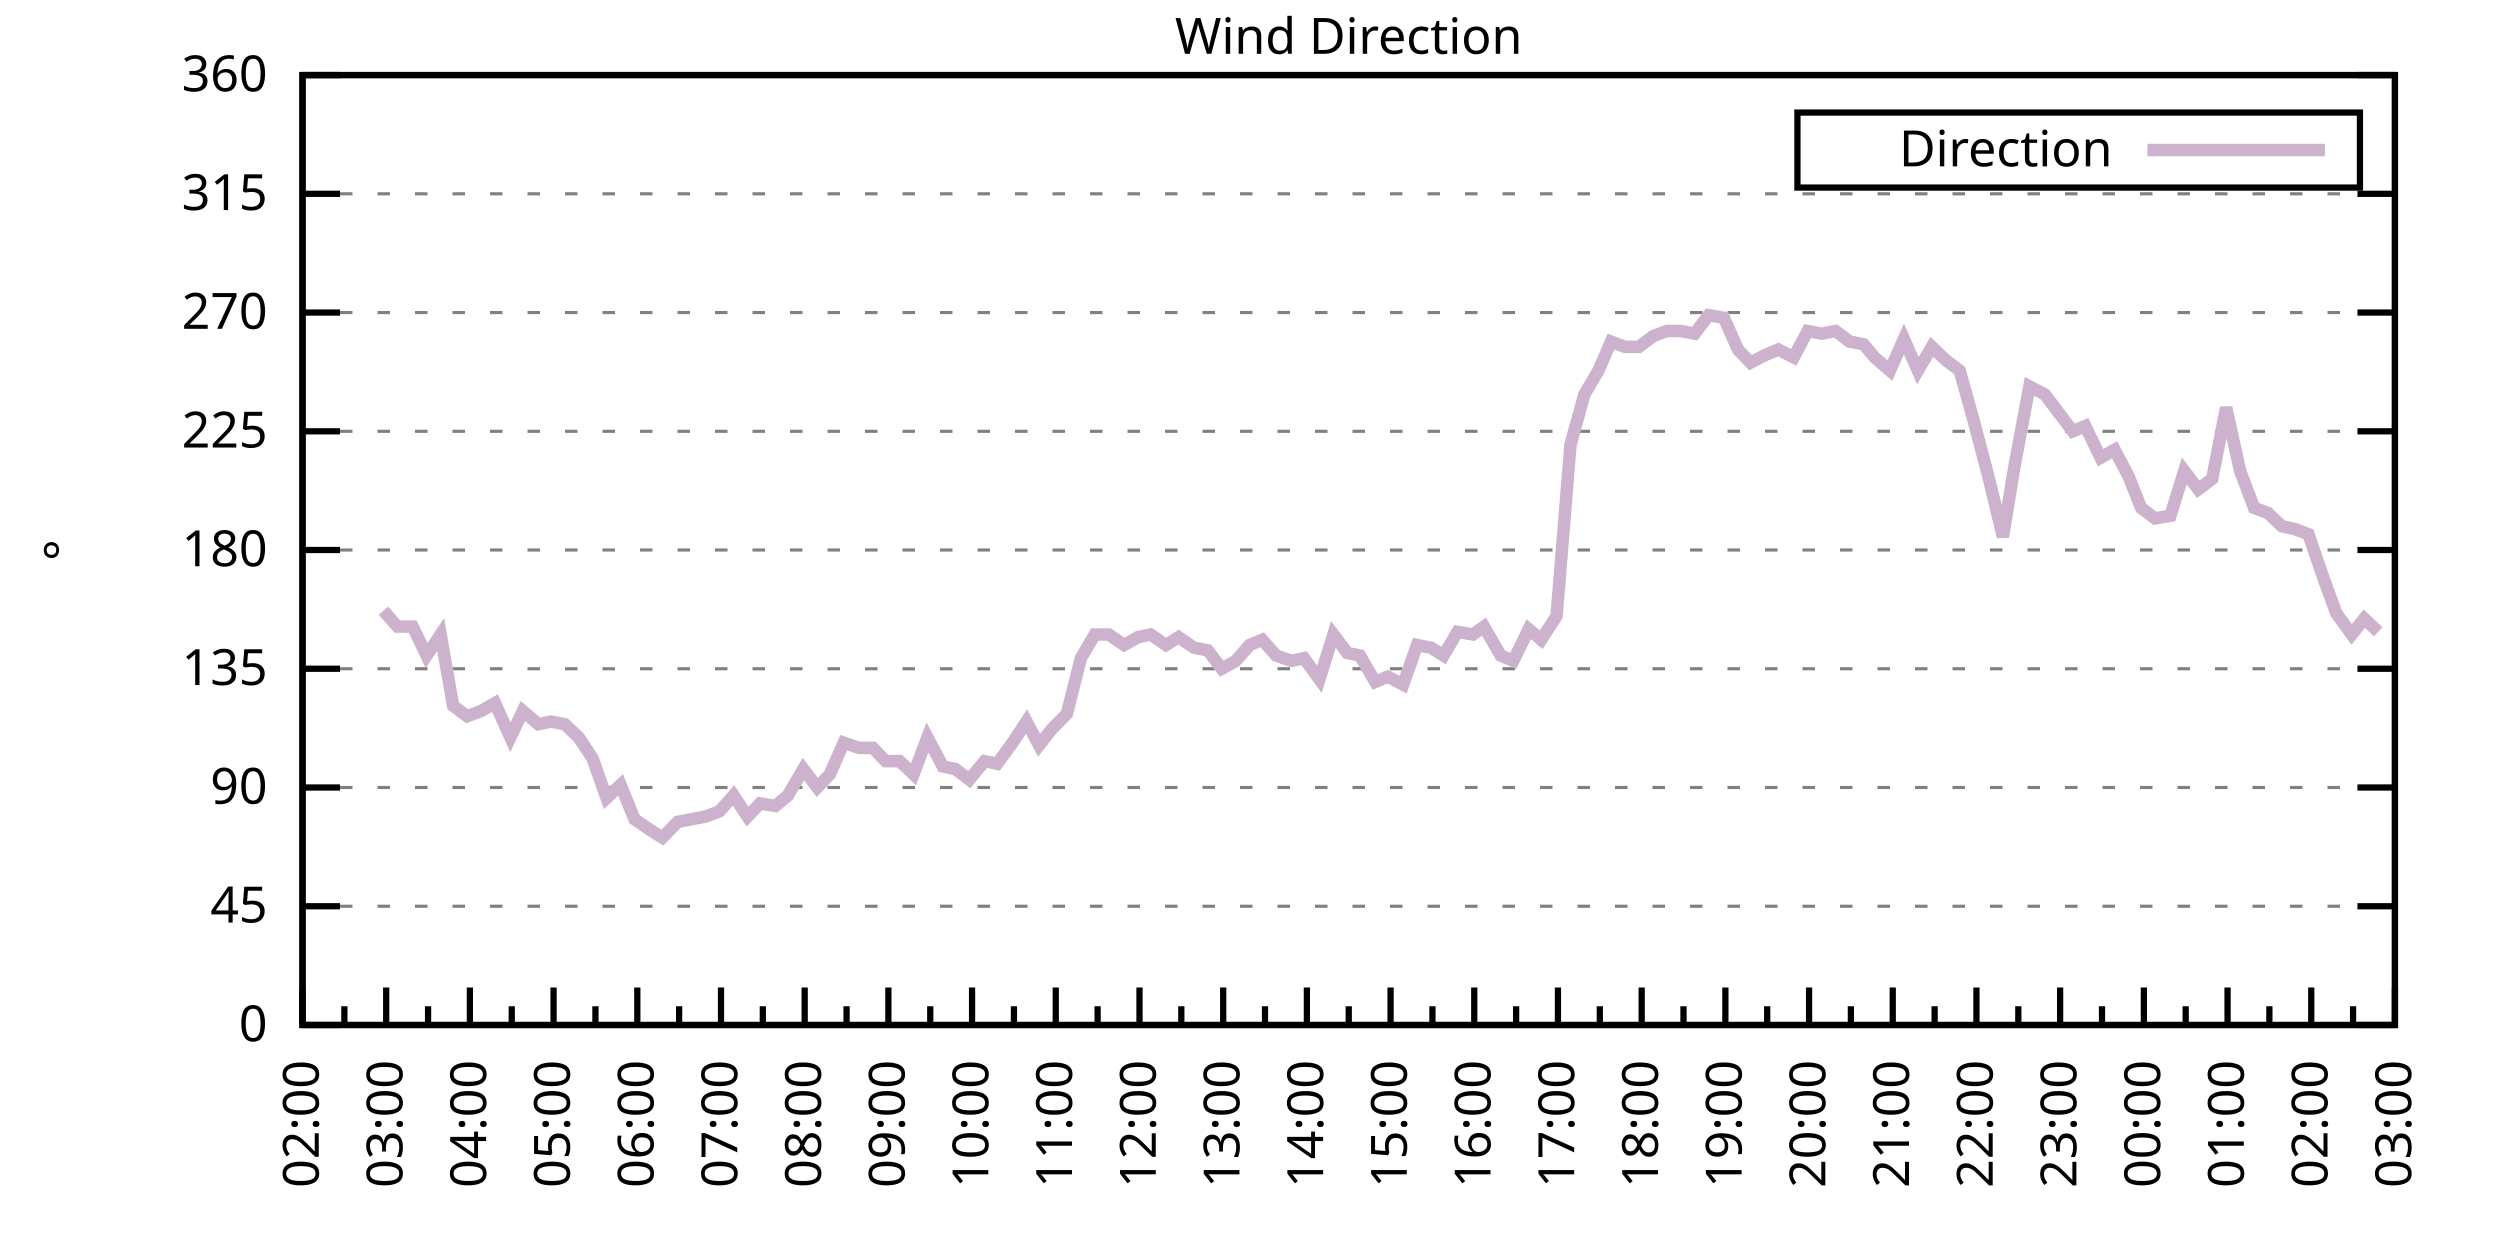
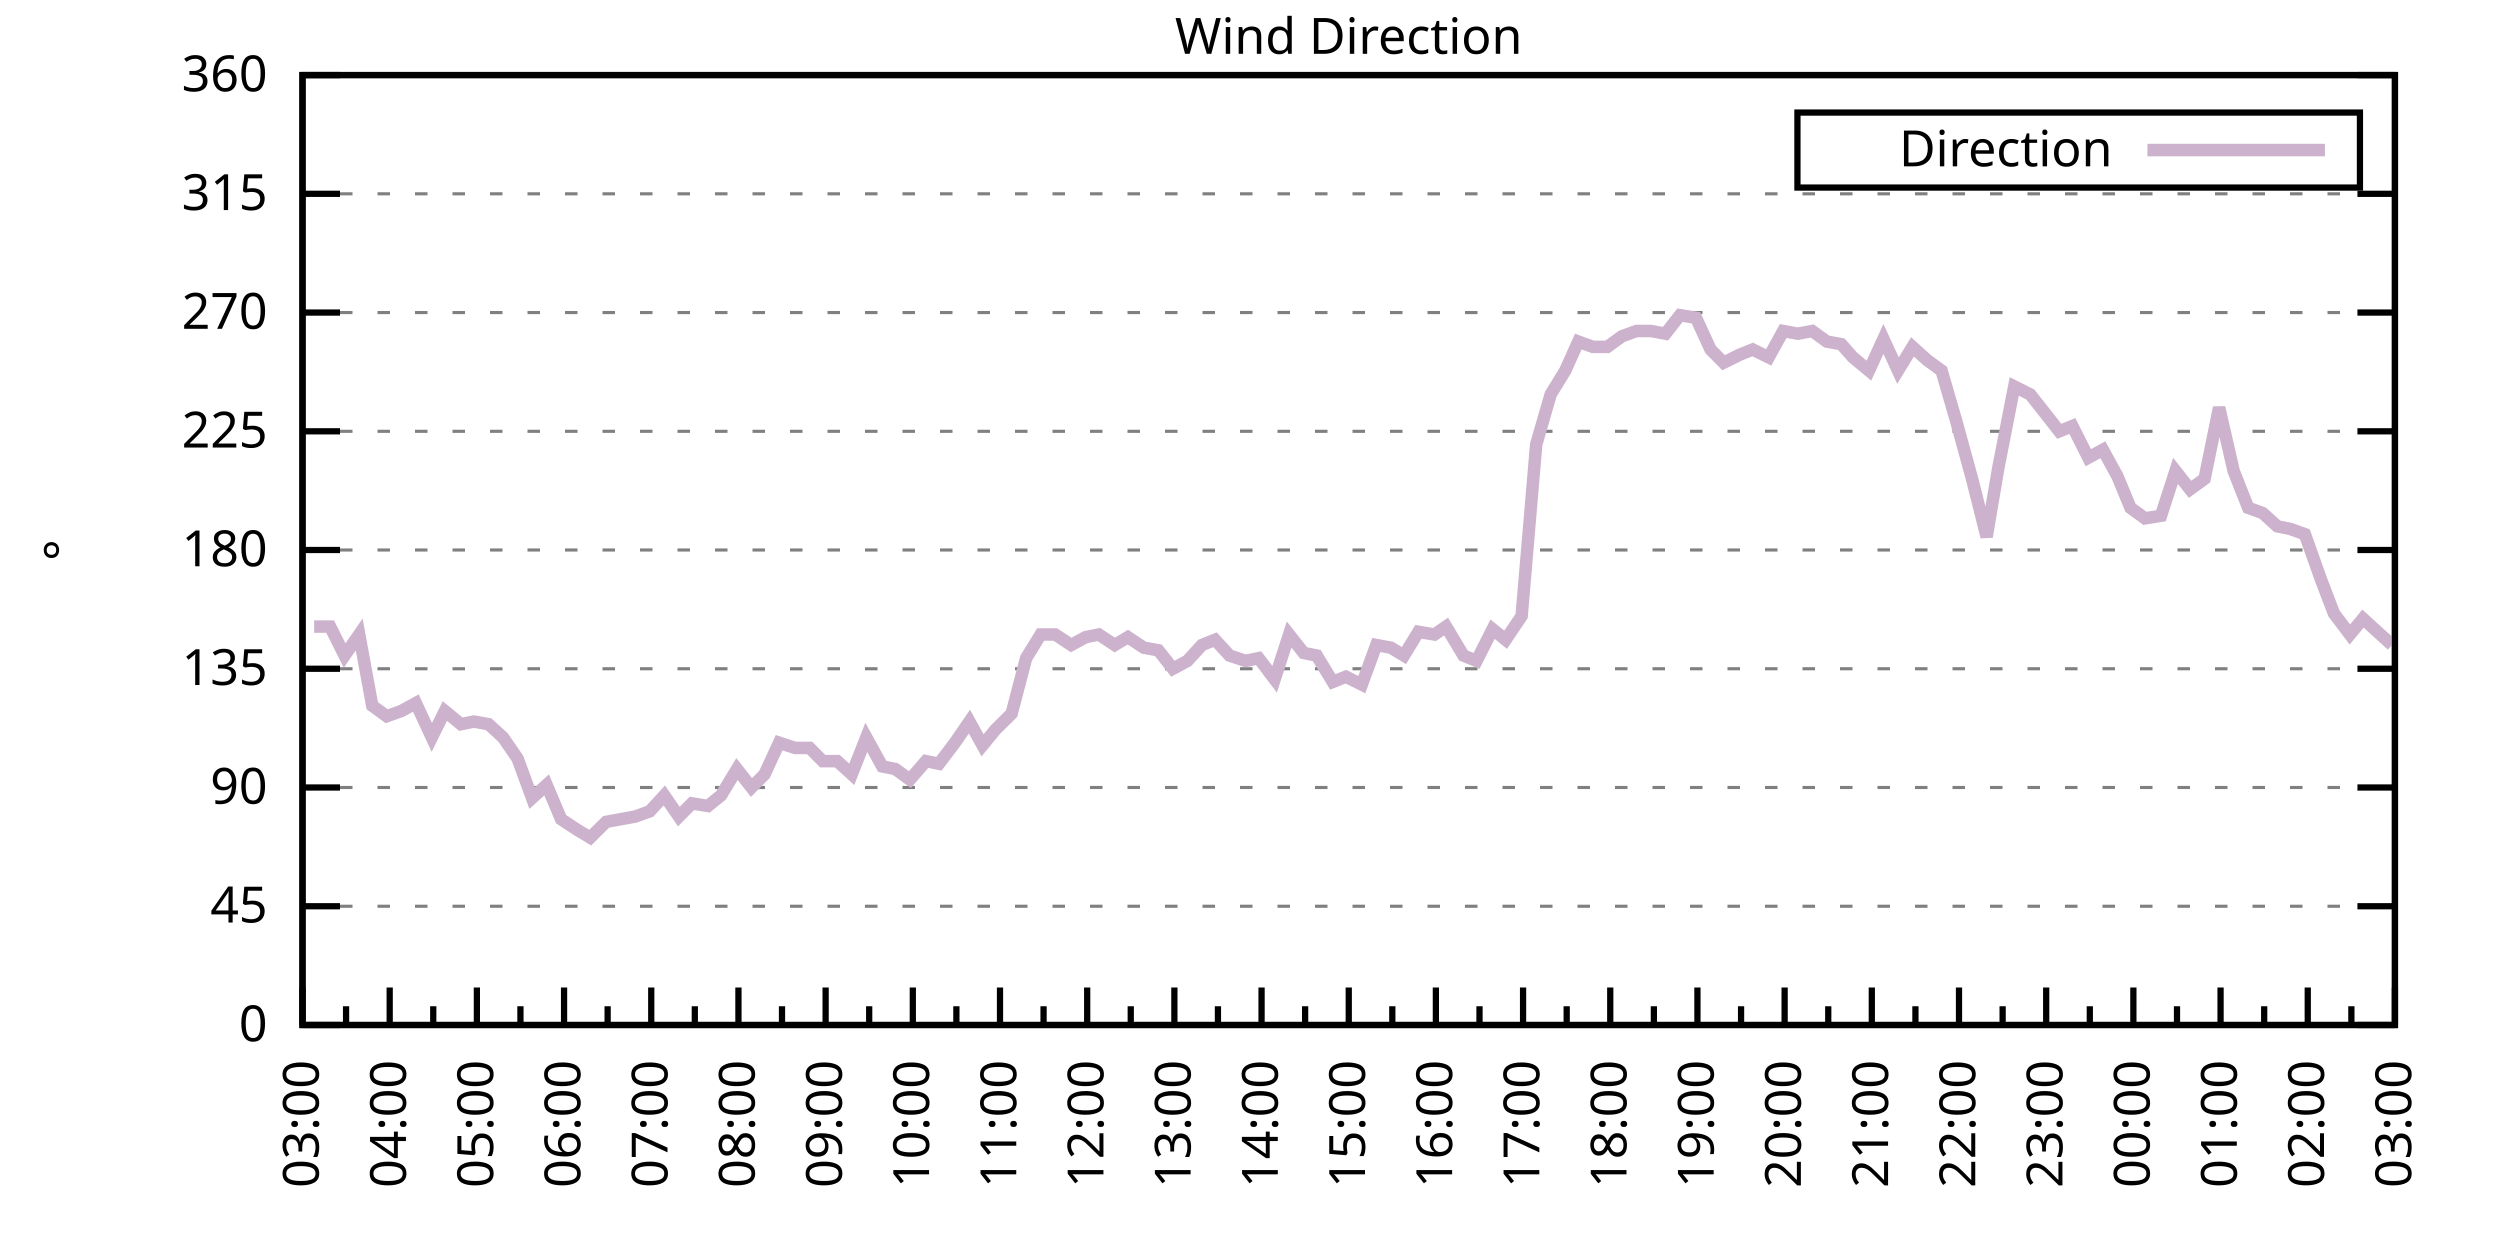
<svg xmlns="http://www.w3.org/2000/svg" xmlns:xlink="http://www.w3.org/1999/xlink" width="400" height="200" viewBox="0 0 400 200">
  <g id="gnuplot_canvas">
    <rect x="0" y="0" width="400" height="200" fill="none" />
    <defs>
      <circle id="gpDot" r="0.5" stroke-width="0.5" stroke="currentColor" />
      <path id="gpPt0" stroke-width="0.333" stroke="currentColor" d="M-1,0 h2 M0,-1 v2" />
      <path id="gpPt1" stroke-width="0.333" stroke="currentColor" d="M-1,-1 L1,1 M1,-1 L-1,1" />
      <path id="gpPt2" stroke-width="0.333" stroke="currentColor" d="M-1,0 L1,0 M0,-1 L0,1 M-1,-1 L1,1 M-1,1 L1,-1" />
      <rect id="gpPt3" stroke-width="0.333" stroke="currentColor" x="-1" y="-1" width="2" height="2" />
      <rect id="gpPt4" stroke-width="0.333" stroke="currentColor" fill="currentColor" x="-1" y="-1" width="2" height="2" />
      <circle id="gpPt5" stroke-width="0.333" stroke="currentColor" cx="0" cy="0" r="1" />
      <use xlink:href="#gpPt5" id="gpPt6" fill="currentColor" stroke="none" />
      <path id="gpPt7" stroke-width="0.333" stroke="currentColor" d="M0,-1.33 L-1.33,0.67 L1.33,0.67 z" />
      <use xlink:href="#gpPt7" id="gpPt8" fill="currentColor" stroke="none" />
      <use xlink:href="#gpPt7" id="gpPt9" stroke="currentColor" transform="rotate(180)" />
      <use xlink:href="#gpPt9" id="gpPt10" fill="currentColor" stroke="none" />
      <use xlink:href="#gpPt3" id="gpPt11" stroke="currentColor" transform="rotate(45)" />
      <use xlink:href="#gpPt11" id="gpPt12" fill="currentColor" stroke="none" />
      <path id="gpPt13" stroke-width="0.333" stroke="currentColor" d="M0,1.330 L1.265,0.411 L0.782,-1.067 L-0.782,-1.076 L-1.265,0.411 z" />
      <use xlink:href="#gpPt13" id="gpPt14" fill="currentColor" stroke="none" />
      <filter id="textbox" filterUnits="objectBoundingBox" x="0" y="0" height="1" width="1">
        <feFlood flood-color="white" flood-opacity="1" result="bgnd" />
        <feComposite in="SourceGraphic" in2="bgnd" operator="atop" />
      </filter>
      <filter id="greybox" filterUnits="objectBoundingBox" x="0" y="0" height="1" width="1">
        <feFlood flood-color="lightgrey" flood-opacity="1" result="grey" />
        <feComposite in="SourceGraphic" in2="grey" operator="atop" />
      </filter>
    </defs>
    <g fill="none" color="white" stroke="currentColor" stroke-width="1.00" stroke-linecap="butt" stroke-linejoin="miter">
</g>
    <g fill="none" color="black" stroke="currentColor" stroke-width="1.00" stroke-linecap="butt" stroke-linejoin="miter">
      <g stroke="none" shape-rendering="crispEdges">
        <polygon fill="rgb(255, 255, 255)" points="48.40,164.00 383.18,164.00 383.18,12.02 48.40,12.02 " />
      </g>
    </g>
    <g fill="none" color="black" stroke="currentColor" stroke-width="1.00" stroke-linecap="butt" stroke-linejoin="miter">
</g>
    <g fill="none" color="black" stroke="black" stroke-width="0.50" stroke-linecap="butt" stroke-linejoin="miter">
</g>
    <g fill="none" color="gray" stroke="currentColor" stroke-width="0.50" stroke-linecap="butt" stroke-linejoin="miter">
      <path stroke="gray" stroke-dasharray="2,4" class="gridline" d="M48.40,164.00 L383.19,164.00  " />
    </g>
    <g fill="none" color="gray" stroke="gray" stroke-width="1.00" stroke-linecap="butt" stroke-linejoin="miter">
</g>
    <g fill="none" color="black" stroke="currentColor" stroke-width="1.00" stroke-linecap="butt" stroke-linejoin="miter">
      <path stroke="black" d="M48.40,164.00 L54.40,164.00 M383.19,164.00 L377.19,164.00  " />
      <g transform="translate(42.80,166.60)" stroke="none" fill="black" font-family="Sans" font-size="8.00" text-anchor="end">
        <text>
          <tspan font-family="Sans"> 0</tspan>
        </text>
      </g>
    </g>
    <g fill="none" color="black" stroke="currentColor" stroke-width="1.00" stroke-linecap="butt" stroke-linejoin="miter">
</g>
    <g fill="none" color="black" stroke="black" stroke-width="0.50" stroke-linecap="butt" stroke-linejoin="miter">
</g>
    <g fill="none" color="gray" stroke="currentColor" stroke-width="0.50" stroke-linecap="butt" stroke-linejoin="miter">
      <path stroke="gray" stroke-dasharray="2,4" class="gridline" d="M48.40,145.00 L383.19,145.00  " />
    </g>
    <g fill="none" color="gray" stroke="gray" stroke-width="1.00" stroke-linecap="butt" stroke-linejoin="miter">
</g>
    <g fill="none" color="black" stroke="currentColor" stroke-width="1.00" stroke-linecap="butt" stroke-linejoin="miter">
      <path stroke="black" d="M48.40,145.00 L54.40,145.00 M383.19,145.00 L377.19,145.00  " />
      <g transform="translate(42.80,147.60)" stroke="none" fill="black" font-family="Sans" font-size="8.00" text-anchor="end">
        <text>
          <tspan font-family="Sans"> 45</tspan>
        </text>
      </g>
    </g>
    <g fill="none" color="black" stroke="currentColor" stroke-width="1.00" stroke-linecap="butt" stroke-linejoin="miter">
</g>
    <g fill="none" color="black" stroke="black" stroke-width="0.50" stroke-linecap="butt" stroke-linejoin="miter">
</g>
    <g fill="none" color="gray" stroke="currentColor" stroke-width="0.50" stroke-linecap="butt" stroke-linejoin="miter">
      <path stroke="gray" stroke-dasharray="2,4" class="gridline" d="M48.40,126.00 L383.19,126.00  " />
    </g>
    <g fill="none" color="gray" stroke="gray" stroke-width="1.00" stroke-linecap="butt" stroke-linejoin="miter">
</g>
    <g fill="none" color="black" stroke="currentColor" stroke-width="1.00" stroke-linecap="butt" stroke-linejoin="miter">
      <path stroke="black" d="M48.40,126.00 L54.40,126.00 M383.19,126.00 L377.19,126.00  " />
      <g transform="translate(42.80,128.60)" stroke="none" fill="black" font-family="Sans" font-size="8.00" text-anchor="end">
        <text>
          <tspan font-family="Sans"> 90</tspan>
        </text>
      </g>
    </g>
    <g fill="none" color="black" stroke="currentColor" stroke-width="1.00" stroke-linecap="butt" stroke-linejoin="miter">
</g>
    <g fill="none" color="black" stroke="black" stroke-width="0.50" stroke-linecap="butt" stroke-linejoin="miter">
</g>
    <g fill="none" color="gray" stroke="currentColor" stroke-width="0.50" stroke-linecap="butt" stroke-linejoin="miter">
      <path stroke="gray" stroke-dasharray="2,4" class="gridline" d="M48.40,107.00 L383.19,107.00  " />
    </g>
    <g fill="none" color="gray" stroke="gray" stroke-width="1.00" stroke-linecap="butt" stroke-linejoin="miter">
</g>
    <g fill="none" color="black" stroke="currentColor" stroke-width="1.00" stroke-linecap="butt" stroke-linejoin="miter">
      <path stroke="black" d="M48.40,107.00 L54.40,107.00 M383.19,107.00 L377.19,107.00  " />
      <g transform="translate(42.80,109.60)" stroke="none" fill="black" font-family="Sans" font-size="8.00" text-anchor="end">
        <text>
          <tspan font-family="Sans"> 135</tspan>
        </text>
      </g>
    </g>
    <g fill="none" color="black" stroke="currentColor" stroke-width="1.00" stroke-linecap="butt" stroke-linejoin="miter">
</g>
    <g fill="none" color="black" stroke="black" stroke-width="0.50" stroke-linecap="butt" stroke-linejoin="miter">
</g>
    <g fill="none" color="gray" stroke="currentColor" stroke-width="0.50" stroke-linecap="butt" stroke-linejoin="miter">
      <path stroke="gray" stroke-dasharray="2,4" class="gridline" d="M48.40,88.00 L383.19,88.00  " />
    </g>
    <g fill="none" color="gray" stroke="gray" stroke-width="1.00" stroke-linecap="butt" stroke-linejoin="miter">
</g>
    <g fill="none" color="black" stroke="currentColor" stroke-width="1.00" stroke-linecap="butt" stroke-linejoin="miter">
      <path stroke="black" d="M48.40,88.00 L54.40,88.00 M383.19,88.00 L377.19,88.00  " />
      <g transform="translate(42.80,90.60)" stroke="none" fill="black" font-family="Sans" font-size="8.00" text-anchor="end">
        <text>
          <tspan font-family="Sans"> 180</tspan>
        </text>
      </g>
    </g>
    <g fill="none" color="black" stroke="currentColor" stroke-width="1.00" stroke-linecap="butt" stroke-linejoin="miter">
</g>
    <g fill="none" color="black" stroke="black" stroke-width="0.50" stroke-linecap="butt" stroke-linejoin="miter">
</g>
    <g fill="none" color="gray" stroke="currentColor" stroke-width="0.50" stroke-linecap="butt" stroke-linejoin="miter">
      <path stroke="gray" stroke-dasharray="2,4" class="gridline" d="M48.40,69.01 L383.19,69.01  " />
    </g>
    <g fill="none" color="gray" stroke="gray" stroke-width="1.00" stroke-linecap="butt" stroke-linejoin="miter">
</g>
    <g fill="none" color="black" stroke="currentColor" stroke-width="1.00" stroke-linecap="butt" stroke-linejoin="miter">
      <path stroke="black" d="M48.40,69.01 L54.40,69.01 M383.19,69.01 L377.19,69.01  " />
      <g transform="translate(42.80,71.61)" stroke="none" fill="black" font-family="Sans" font-size="8.00" text-anchor="end">
        <text>
          <tspan font-family="Sans"> 225</tspan>
        </text>
      </g>
    </g>
    <g fill="none" color="black" stroke="currentColor" stroke-width="1.00" stroke-linecap="butt" stroke-linejoin="miter">
</g>
    <g fill="none" color="black" stroke="black" stroke-width="0.50" stroke-linecap="butt" stroke-linejoin="miter">
</g>
    <g fill="none" color="gray" stroke="currentColor" stroke-width="0.50" stroke-linecap="butt" stroke-linejoin="miter">
      <path stroke="gray" stroke-dasharray="2,4" class="gridline" d="M48.40,50.01 L383.19,50.01  " />
    </g>
    <g fill="none" color="gray" stroke="gray" stroke-width="1.00" stroke-linecap="butt" stroke-linejoin="miter">
</g>
    <g fill="none" color="black" stroke="currentColor" stroke-width="1.00" stroke-linecap="butt" stroke-linejoin="miter">
      <path stroke="black" d="M48.40,50.01 L54.40,50.01 M383.19,50.01 L377.19,50.01  " />
      <g transform="translate(42.80,52.61)" stroke="none" fill="black" font-family="Sans" font-size="8.00" text-anchor="end">
        <text>
          <tspan font-family="Sans"> 270</tspan>
        </text>
      </g>
    </g>
    <g fill="none" color="black" stroke="currentColor" stroke-width="1.00" stroke-linecap="butt" stroke-linejoin="miter">
</g>
    <g fill="none" color="black" stroke="black" stroke-width="0.50" stroke-linecap="butt" stroke-linejoin="miter">
</g>
    <g fill="none" color="gray" stroke="currentColor" stroke-width="0.50" stroke-linecap="butt" stroke-linejoin="miter">
      <path stroke="gray" stroke-dasharray="2,4" class="gridline" d="M48.40,31.01 L383.19,31.01  " />
    </g>
    <g fill="none" color="gray" stroke="gray" stroke-width="1.00" stroke-linecap="butt" stroke-linejoin="miter">
</g>
    <g fill="none" color="black" stroke="currentColor" stroke-width="1.00" stroke-linecap="butt" stroke-linejoin="miter">
      <path stroke="black" d="M48.40,31.01 L54.40,31.01 M383.19,31.01 L377.19,31.01  " />
      <g transform="translate(42.80,33.61)" stroke="none" fill="black" font-family="Sans" font-size="8.00" text-anchor="end">
        <text>
          <tspan font-family="Sans"> 315</tspan>
        </text>
      </g>
    </g>
    <g fill="none" color="black" stroke="currentColor" stroke-width="1.00" stroke-linecap="butt" stroke-linejoin="miter">
</g>
    <g fill="none" color="black" stroke="black" stroke-width="0.50" stroke-linecap="butt" stroke-linejoin="miter">
</g>
    <g fill="none" color="gray" stroke="currentColor" stroke-width="0.50" stroke-linecap="butt" stroke-linejoin="miter">
      <path stroke="gray" stroke-dasharray="2,4" class="gridline" d="M48.40,12.01 L383.19,12.01  " />
    </g>
    <g fill="none" color="gray" stroke="gray" stroke-width="1.00" stroke-linecap="butt" stroke-linejoin="miter">
</g>
    <g fill="none" color="black" stroke="currentColor" stroke-width="1.00" stroke-linecap="butt" stroke-linejoin="miter">
      <path stroke="black" d="M48.40,12.01 L54.40,12.01 M383.19,12.01 L377.19,12.01  " />
      <g transform="translate(42.80,14.61)" stroke="none" fill="black" font-family="Sans" font-size="8.00" text-anchor="end">
        <text>
          <tspan font-family="Sans"> 360</tspan>
        </text>
      </g>
    </g>
    <g fill="none" color="black" stroke="currentColor" stroke-width="1.00" stroke-linecap="butt" stroke-linejoin="miter">
      <path stroke="black" d="M48.40,164.00 L48.40,158.00  " />
      <g transform="translate(51.00,169.60) rotate(270)" stroke="none" fill="black" font-family="Sans" font-size="8.00" text-anchor="end">
        <text>
+           <tspan font-family="Sans">03:00</tspan>
+         </text>
+       </g>
+     </g>
+     <g fill="none" color="black" stroke="currentColor" stroke-width="1.00" stroke-linecap="butt" stroke-linejoin="miter">
+       <path stroke="black" d="M55.37,164.00 L55.37,161.00 M62.35,164.00 L62.35,158.00  " />
+       <g transform="translate(64.95,169.60) rotate(270)" stroke="none" fill="black" font-family="Sans" font-size="8.00" text-anchor="end">
+         <text>
+           <tspan font-family="Sans">04:00</tspan>
+         </text>
+       </g>
+     </g>
+     <g fill="none" color="black" stroke="currentColor" stroke-width="1.00" stroke-linecap="butt" stroke-linejoin="miter">
+       <path stroke="black" d="M69.32,164.00 L69.32,161.00 M76.30,164.00 L76.30,158.00  " />
+       <g transform="translate(78.90,169.60) rotate(270)" stroke="none" fill="black" font-family="Sans" font-size="8.00" text-anchor="end">
+         <text>
+           <tspan font-family="Sans">05:00</tspan>
+         </text>
+       </g>
+     </g>
+     <g fill="none" color="black" stroke="currentColor" stroke-width="1.00" stroke-linecap="butt" stroke-linejoin="miter">
+       <path stroke="black" d="M83.27,164.00 L83.27,161.00 M90.25,164.00 L90.25,158.00  " />
+       <g transform="translate(92.85,169.60) rotate(270)" stroke="none" fill="black" font-family="Sans" font-size="8.00" text-anchor="end">
+         <text>
+           <tspan font-family="Sans">06:00</tspan>
+         </text>
+       </g>
+     </g>
+     <g fill="none" color="black" stroke="currentColor" stroke-width="1.00" stroke-linecap="butt" stroke-linejoin="miter">
+       <path stroke="black" d="M97.22,164.00 L97.22,161.00 M104.20,164.00 L104.20,158.00  " />
+       <g transform="translate(106.80,169.60) rotate(270)" stroke="none" fill="black" font-family="Sans" font-size="8.00" text-anchor="end">
+         <text>
+           <tspan font-family="Sans">07:00</tspan>
+         </text>
+       </g>
+     </g>
+     <g fill="none" color="black" stroke="currentColor" stroke-width="1.00" stroke-linecap="butt" stroke-linejoin="miter">
+       <path stroke="black" d="M111.17,164.00 L111.17,161.00 M118.15,164.00 L118.15,158.00  " />
+       <g transform="translate(120.75,169.60) rotate(270)" stroke="none" fill="black" font-family="Sans" font-size="8.00" text-anchor="end">
+         <text>
+           <tspan font-family="Sans">08:00</tspan>
+         </text>
+       </g>
+     </g>
+     <g fill="none" color="black" stroke="currentColor" stroke-width="1.00" stroke-linecap="butt" stroke-linejoin="miter">
+       <path stroke="black" d="M125.12,164.00 L125.12,161.00 M132.10,164.00 L132.10,158.00  " />
+       <g transform="translate(134.70,169.60) rotate(270)" stroke="none" fill="black" font-family="Sans" font-size="8.00" text-anchor="end">
+         <text>
+           <tspan font-family="Sans">09:00</tspan>
+         </text>
+       </g>
+     </g>
+     <g fill="none" color="black" stroke="currentColor" stroke-width="1.00" stroke-linecap="butt" stroke-linejoin="miter">
+       <path stroke="black" d="M139.07,164.00 L139.07,161.00 M146.05,164.00 L146.05,158.00  " />
+       <g transform="translate(148.65,169.60) rotate(270)" stroke="none" fill="black" font-family="Sans" font-size="8.00" text-anchor="end">
+         <text>
+           <tspan font-family="Sans">10:00</tspan>
+         </text>
+       </g>
+     </g>
+     <g fill="none" color="black" stroke="currentColor" stroke-width="1.00" stroke-linecap="butt" stroke-linejoin="miter">
+       <path stroke="black" d="M153.02,164.00 L153.02,161.00 M160.00,164.00 L160.00,158.00  " />
+       <g transform="translate(162.60,169.60) rotate(270)" stroke="none" fill="black" font-family="Sans" font-size="8.00" text-anchor="end">
+         <text>
+           <tspan font-family="Sans">11:00</tspan>
+         </text>
+       </g>
+     </g>
+     <g fill="none" color="black" stroke="currentColor" stroke-width="1.00" stroke-linecap="butt" stroke-linejoin="miter">
+       <path stroke="black" d="M166.97,164.00 L166.97,161.00 M173.95,164.00 L173.95,158.00  " />
+       <g transform="translate(176.55,169.60) rotate(270)" stroke="none" fill="black" font-family="Sans" font-size="8.00" text-anchor="end">
+         <text>
+           <tspan font-family="Sans">12:00</tspan>
+         </text>
+       </g>
+     </g>
+     <g fill="none" color="black" stroke="currentColor" stroke-width="1.00" stroke-linecap="butt" stroke-linejoin="miter">
+       <path stroke="black" d="M180.92,164.00 L180.92,161.00 M187.90,164.00 L187.90,158.00  " />
+       <g transform="translate(190.50,169.60) rotate(270)" stroke="none" fill="black" font-family="Sans" font-size="8.00" text-anchor="end">
+         <text>
+           <tspan font-family="Sans">13:00</tspan>
+         </text>
+       </g>
+     </g>
+     <g fill="none" color="black" stroke="currentColor" stroke-width="1.00" stroke-linecap="butt" stroke-linejoin="miter">
+       <path stroke="black" d="M194.87,164.00 L194.87,161.00 M201.85,164.00 L201.85,158.00  " />
+       <g transform="translate(204.45,169.60) rotate(270)" stroke="none" fill="black" font-family="Sans" font-size="8.00" text-anchor="end">
+         <text>
+           <tspan font-family="Sans">14:00</tspan>
+         </text>
+       </g>
+     </g>
+     <g fill="none" color="black" stroke="currentColor" stroke-width="1.00" stroke-linecap="butt" stroke-linejoin="miter">
+       <path stroke="black" d="M208.82,164.00 L208.82,161.00 M215.80,164.00 L215.80,158.00  " />
+       <g transform="translate(218.40,169.60) rotate(270)" stroke="none" fill="black" font-family="Sans" font-size="8.00" text-anchor="end">
+         <text>
+           <tspan font-family="Sans">15:00</tspan>
+         </text>
+       </g>
+     </g>
+     <g fill="none" color="black" stroke="currentColor" stroke-width="1.00" stroke-linecap="butt" stroke-linejoin="miter">
+       <path stroke="black" d="M222.77,164.00 L222.77,161.00 M229.74,164.00 L229.74,158.00  " />
+       <g transform="translate(232.34,169.60) rotate(270)" stroke="none" fill="black" font-family="Sans" font-size="8.00" text-anchor="end">
+         <text>
+           <tspan font-family="Sans">16:00</tspan>
+         </text>
+       </g>
+     </g>
+     <g fill="none" color="black" stroke="currentColor" stroke-width="1.00" stroke-linecap="butt" stroke-linejoin="miter">
+       <path stroke="black" d="M236.72,164.00 L236.72,161.00 M243.69,164.00 L243.69,158.00  " />
+       <g transform="translate(246.29,169.60) rotate(270)" stroke="none" fill="black" font-family="Sans" font-size="8.00" text-anchor="end">
+         <text>
+           <tspan font-family="Sans">17:00</tspan>
+         </text>
+       </g>
+     </g>
+     <g fill="none" color="black" stroke="currentColor" stroke-width="1.00" stroke-linecap="butt" stroke-linejoin="miter">
+       <path stroke="black" d="M250.67,164.00 L250.67,161.00 M257.64,164.00 L257.64,158.00  " />
+       <g transform="translate(260.24,169.60) rotate(270)" stroke="none" fill="black" font-family="Sans" font-size="8.00" text-anchor="end">
+         <text>
+           <tspan font-family="Sans">18:00</tspan>
+         </text>
+       </g>
+     </g>
+     <g fill="none" color="black" stroke="currentColor" stroke-width="1.00" stroke-linecap="butt" stroke-linejoin="miter">
+       <path stroke="black" d="M264.62,164.00 L264.62,161.00 M271.59,164.00 L271.59,158.00  " />
+       <g transform="translate(274.19,169.60) rotate(270)" stroke="none" fill="black" font-family="Sans" font-size="8.00" text-anchor="end">
+         <text>
+           <tspan font-family="Sans">19:00</tspan>
+         </text>
+       </g>
+     </g>
+     <g fill="none" color="black" stroke="currentColor" stroke-width="1.00" stroke-linecap="butt" stroke-linejoin="miter">
+       <path stroke="black" d="M278.57,164.00 L278.57,161.00 M285.54,164.00 L285.54,158.00  " />
+       <g transform="translate(288.14,169.60) rotate(270)" stroke="none" fill="black" font-family="Sans" font-size="8.00" text-anchor="end">
+         <text>
+           <tspan font-family="Sans">20:00</tspan>
+         </text>
+       </g>
+     </g>
+     <g fill="none" color="black" stroke="currentColor" stroke-width="1.00" stroke-linecap="butt" stroke-linejoin="miter">
+       <path stroke="black" d="M292.52,164.00 L292.52,161.00 M299.49,164.00 L299.49,158.00  " />
+       <g transform="translate(302.09,169.60) rotate(270)" stroke="none" fill="black" font-family="Sans" font-size="8.00" text-anchor="end">
+         <text>
+           <tspan font-family="Sans">21:00</tspan>
+         </text>
+       </g>
+     </g>
+     <g fill="none" color="black" stroke="currentColor" stroke-width="1.00" stroke-linecap="butt" stroke-linejoin="miter">
+       <path stroke="black" d="M306.47,164.00 L306.47,161.00 M313.44,164.00 L313.44,158.00  " />
+       <g transform="translate(316.04,169.60) rotate(270)" stroke="none" fill="black" font-family="Sans" font-size="8.00" text-anchor="end">
+         <text>
+           <tspan font-family="Sans">22:00</tspan>
+         </text>
+       </g>
+     </g>
+     <g fill="none" color="black" stroke="currentColor" stroke-width="1.00" stroke-linecap="butt" stroke-linejoin="miter">
+       <path stroke="black" d="M320.42,164.00 L320.42,161.00 M327.39,164.00 L327.39,158.00  " />
+       <g transform="translate(329.99,169.60) rotate(270)" stroke="none" fill="black" font-family="Sans" font-size="8.00" text-anchor="end">
+         <text>
+           <tspan font-family="Sans">23:00</tspan>
+         </text>
+       </g>
+     </g>
+     <g fill="none" color="black" stroke="currentColor" stroke-width="1.00" stroke-linecap="butt" stroke-linejoin="miter">
+       <path stroke="black" d="M334.37,164.00 L334.37,161.00 M341.34,164.00 L341.34,158.00  " />
+       <g transform="translate(343.94,169.60) rotate(270)" stroke="none" fill="black" font-family="Sans" font-size="8.00" text-anchor="end">
+         <text>
+           <tspan font-family="Sans">00:00</tspan>
+         </text>
+       </g>
+     </g>
+     <g fill="none" color="black" stroke="currentColor" stroke-width="1.00" stroke-linecap="butt" stroke-linejoin="miter">
+       <path stroke="black" d="M348.32,164.00 L348.32,161.00 M355.29,164.00 L355.29,158.00  " />
+       <g transform="translate(357.89,169.60) rotate(270)" stroke="none" fill="black" font-family="Sans" font-size="8.00" text-anchor="end">
+         <text>
+           <tspan font-family="Sans">01:00</tspan>
+         </text>
+       </g>
+     </g>
+     <g fill="none" color="black" stroke="currentColor" stroke-width="1.00" stroke-linecap="butt" stroke-linejoin="miter">
+       <path stroke="black" d="M362.27,164.00 L362.27,161.00 M369.24,164.00 L369.24,158.00  " />
+       <g transform="translate(371.84,169.60) rotate(270)" stroke="none" fill="black" font-family="Sans" font-size="8.00" text-anchor="end">
+         <text>
          <tspan font-family="Sans">02:00</tspan>
        </text>
      </g>
    </g>
    <g fill="none" color="black" stroke="currentColor" stroke-width="1.00" stroke-linecap="butt" stroke-linejoin="miter">
-       <path stroke="black" d="M55.10,164.00 L55.10,161.00 M61.79,164.00 L61.79,158.00  " />
-       <g transform="translate(64.39,169.60) rotate(270)" stroke="none" fill="black" font-family="Sans" font-size="8.00" text-anchor="end">
-         <text>
-           <tspan font-family="Sans">03:00</tspan>
-         </text>
-       </g>
-     </g>
-     <g fill="none" color="black" stroke="currentColor" stroke-width="1.00" stroke-linecap="butt" stroke-linejoin="miter">
-       <path stroke="black" d="M68.49,164.00 L68.49,161.00 M75.18,164.00 L75.18,158.00  " />
-       <g transform="translate(77.78,169.60) rotate(270)" stroke="none" fill="black" font-family="Sans" font-size="8.00" text-anchor="end">
-         <text>
-           <tspan font-family="Sans">04:00</tspan>
-         </text>
-       </g>
-     </g>
-     <g fill="none" color="black" stroke="currentColor" stroke-width="1.00" stroke-linecap="butt" stroke-linejoin="miter">
-       <path stroke="black" d="M81.88,164.00 L81.88,161.00 M88.57,164.00 L88.57,158.00  " />
-       <g transform="translate(91.17,169.60) rotate(270)" stroke="none" fill="black" font-family="Sans" font-size="8.00" text-anchor="end">
-         <text>
-           <tspan font-family="Sans">05:00</tspan>
-         </text>
-       </g>
-     </g>
-     <g fill="none" color="black" stroke="currentColor" stroke-width="1.00" stroke-linecap="butt" stroke-linejoin="miter">
-       <path stroke="black" d="M95.27,164.00 L95.27,161.00 M101.97,164.00 L101.97,158.00  " />
-       <g transform="translate(104.57,169.60) rotate(270)" stroke="none" fill="black" font-family="Sans" font-size="8.00" text-anchor="end">
-         <text>
-           <tspan font-family="Sans">06:00</tspan>
-         </text>
-       </g>
-     </g>
-     <g fill="none" color="black" stroke="currentColor" stroke-width="1.00" stroke-linecap="butt" stroke-linejoin="miter">
-       <path stroke="black" d="M108.66,164.00 L108.66,161.00 M115.36,164.00 L115.36,158.00  " />
-       <g transform="translate(117.96,169.60) rotate(270)" stroke="none" fill="black" font-family="Sans" font-size="8.00" text-anchor="end">
-         <text>
-           <tspan font-family="Sans">07:00</tspan>
-         </text>
-       </g>
-     </g>
-     <g fill="none" color="black" stroke="currentColor" stroke-width="1.00" stroke-linecap="butt" stroke-linejoin="miter">
-       <path stroke="black" d="M122.05,164.00 L122.05,161.00 M128.75,164.00 L128.75,158.00  " />
-       <g transform="translate(131.35,169.60) rotate(270)" stroke="none" fill="black" font-family="Sans" font-size="8.00" text-anchor="end">
-         <text>
-           <tspan font-family="Sans">08:00</tspan>
-         </text>
-       </g>
-     </g>
-     <g fill="none" color="black" stroke="currentColor" stroke-width="1.00" stroke-linecap="butt" stroke-linejoin="miter">
-       <path stroke="black" d="M135.45,164.00 L135.45,161.00 M142.14,164.00 L142.14,158.00  " />
-       <g transform="translate(144.74,169.60) rotate(270)" stroke="none" fill="black" font-family="Sans" font-size="8.00" text-anchor="end">
-         <text>
-           <tspan font-family="Sans">09:00</tspan>
-         </text>
-       </g>
-     </g>
-     <g fill="none" color="black" stroke="currentColor" stroke-width="1.00" stroke-linecap="butt" stroke-linejoin="miter">
-       <path stroke="black" d="M148.84,164.00 L148.84,161.00 M155.53,164.00 L155.53,158.00  " />
-       <g transform="translate(158.13,169.60) rotate(270)" stroke="none" fill="black" font-family="Sans" font-size="8.00" text-anchor="end">
-         <text>
-           <tspan font-family="Sans">10:00</tspan>
-         </text>
-       </g>
-     </g>
-     <g fill="none" color="black" stroke="currentColor" stroke-width="1.00" stroke-linecap="butt" stroke-linejoin="miter">
-       <path stroke="black" d="M162.23,164.00 L162.23,161.00 M168.92,164.00 L168.92,158.00  " />
-       <g transform="translate(171.52,169.60) rotate(270)" stroke="none" fill="black" font-family="Sans" font-size="8.00" text-anchor="end">
-         <text>
-           <tspan font-family="Sans">11:00</tspan>
-         </text>
-       </g>
-     </g>
-     <g fill="none" color="black" stroke="currentColor" stroke-width="1.00" stroke-linecap="butt" stroke-linejoin="miter">
-       <path stroke="black" d="M175.62,164.00 L175.62,161.00 M182.32,164.00 L182.32,158.00  " />
-       <g transform="translate(184.92,169.60) rotate(270)" stroke="none" fill="black" font-family="Sans" font-size="8.00" text-anchor="end">
-         <text>
-           <tspan font-family="Sans">12:00</tspan>
-         </text>
-       </g>
-     </g>
-     <g fill="none" color="black" stroke="currentColor" stroke-width="1.00" stroke-linecap="butt" stroke-linejoin="miter">
-       <path stroke="black" d="M189.01,164.00 L189.01,161.00 M195.71,164.00 L195.71,158.00  " />
-       <g transform="translate(198.31,169.60) rotate(270)" stroke="none" fill="black" font-family="Sans" font-size="8.00" text-anchor="end">
-         <text>
-           <tspan font-family="Sans">13:00</tspan>
-         </text>
-       </g>
-     </g>
-     <g fill="none" color="black" stroke="currentColor" stroke-width="1.00" stroke-linecap="butt" stroke-linejoin="miter">
-       <path stroke="black" d="M202.40,164.00 L202.40,161.00 M209.10,164.00 L209.10,158.00  " />
-       <g transform="translate(211.70,169.60) rotate(270)" stroke="none" fill="black" font-family="Sans" font-size="8.00" text-anchor="end">
-         <text>
-           <tspan font-family="Sans">14:00</tspan>
-         </text>
-       </g>
-     </g>
-     <g fill="none" color="black" stroke="currentColor" stroke-width="1.00" stroke-linecap="butt" stroke-linejoin="miter">
-       <path stroke="black" d="M215.80,164.00 L215.80,161.00 M222.49,164.00 L222.49,158.00  " />
-       <g transform="translate(225.09,169.60) rotate(270)" stroke="none" fill="black" font-family="Sans" font-size="8.00" text-anchor="end">
-         <text>
-           <tspan font-family="Sans">15:00</tspan>
-         </text>
-       </g>
-     </g>
-     <g fill="none" color="black" stroke="currentColor" stroke-width="1.00" stroke-linecap="butt" stroke-linejoin="miter">
-       <path stroke="black" d="M229.19,164.00 L229.19,161.00 M235.88,164.00 L235.88,158.00  " />
-       <g transform="translate(238.48,169.60) rotate(270)" stroke="none" fill="black" font-family="Sans" font-size="8.00" text-anchor="end">
-         <text>
-           <tspan font-family="Sans">16:00</tspan>
-         </text>
-       </g>
-     </g>
-     <g fill="none" color="black" stroke="currentColor" stroke-width="1.00" stroke-linecap="butt" stroke-linejoin="miter">
-       <path stroke="black" d="M242.58,164.00 L242.58,161.00 M249.27,164.00 L249.27,158.00  " />
-       <g transform="translate(251.87,169.60) rotate(270)" stroke="none" fill="black" font-family="Sans" font-size="8.00" text-anchor="end">
-         <text>
-           <tspan font-family="Sans">17:00</tspan>
-         </text>
-       </g>
-     </g>
-     <g fill="none" color="black" stroke="currentColor" stroke-width="1.00" stroke-linecap="butt" stroke-linejoin="miter">
-       <path stroke="black" d="M255.97,164.00 L255.97,161.00 M262.67,164.00 L262.67,158.00  " />
-       <g transform="translate(265.27,169.60) rotate(270)" stroke="none" fill="black" font-family="Sans" font-size="8.00" text-anchor="end">
-         <text>
-           <tspan font-family="Sans">18:00</tspan>
-         </text>
-       </g>
-     </g>
-     <g fill="none" color="black" stroke="currentColor" stroke-width="1.00" stroke-linecap="butt" stroke-linejoin="miter">
-       <path stroke="black" d="M269.36,164.00 L269.36,161.00 M276.06,164.00 L276.06,158.00  " />
-       <g transform="translate(278.66,169.60) rotate(270)" stroke="none" fill="black" font-family="Sans" font-size="8.00" text-anchor="end">
-         <text>
-           <tspan font-family="Sans">19:00</tspan>
-         </text>
-       </g>
-     </g>
-     <g fill="none" color="black" stroke="currentColor" stroke-width="1.00" stroke-linecap="butt" stroke-linejoin="miter">
-       <path stroke="black" d="M282.75,164.00 L282.75,161.00 M289.45,164.00 L289.45,158.00  " />
-       <g transform="translate(292.05,169.60) rotate(270)" stroke="none" fill="black" font-family="Sans" font-size="8.00" text-anchor="end">
-         <text>
-           <tspan font-family="Sans">20:00</tspan>
-         </text>
-       </g>
-     </g>
-     <g fill="none" color="black" stroke="currentColor" stroke-width="1.00" stroke-linecap="butt" stroke-linejoin="miter">
-       <path stroke="black" d="M296.14,164.00 L296.14,161.00 M302.84,164.00 L302.84,158.00  " />
-       <g transform="translate(305.44,169.60) rotate(270)" stroke="none" fill="black" font-family="Sans" font-size="8.00" text-anchor="end">
-         <text>
-           <tspan font-family="Sans">21:00</tspan>
-         </text>
-       </g>
-     </g>
-     <g fill="none" color="black" stroke="currentColor" stroke-width="1.00" stroke-linecap="butt" stroke-linejoin="miter">
-       <path stroke="black" d="M309.54,164.00 L309.54,161.00 M316.23,164.00 L316.23,158.00  " />
-       <g transform="translate(318.83,169.60) rotate(270)" stroke="none" fill="black" font-family="Sans" font-size="8.00" text-anchor="end">
-         <text>
-           <tspan font-family="Sans">22:00</tspan>
-         </text>
-       </g>
-     </g>
-     <g fill="none" color="black" stroke="currentColor" stroke-width="1.00" stroke-linecap="butt" stroke-linejoin="miter">
-       <path stroke="black" d="M322.93,164.00 L322.93,161.00 M329.62,164.00 L329.62,158.00  " />
-       <g transform="translate(332.22,169.60) rotate(270)" stroke="none" fill="black" font-family="Sans" font-size="8.00" text-anchor="end">
-         <text>
-           <tspan font-family="Sans">23:00</tspan>
-         </text>
-       </g>
-     </g>
-     <g fill="none" color="black" stroke="currentColor" stroke-width="1.00" stroke-linecap="butt" stroke-linejoin="miter">
-       <path stroke="black" d="M336.32,164.00 L336.32,161.00 M343.02,164.00 L343.02,158.00  " />
-       <g transform="translate(345.62,169.60) rotate(270)" stroke="none" fill="black" font-family="Sans" font-size="8.00" text-anchor="end">
-         <text>
-           <tspan font-family="Sans">00:00</tspan>
-         </text>
-       </g>
-     </g>
-     <g fill="none" color="black" stroke="currentColor" stroke-width="1.00" stroke-linecap="butt" stroke-linejoin="miter">
-       <path stroke="black" d="M349.71,164.00 L349.71,161.00 M356.41,164.00 L356.41,158.00  " />
-       <g transform="translate(359.01,169.60) rotate(270)" stroke="none" fill="black" font-family="Sans" font-size="8.00" text-anchor="end">
-         <text>
-           <tspan font-family="Sans">01:00</tspan>
-         </text>
-       </g>
-     </g>
-     <g fill="none" color="black" stroke="currentColor" stroke-width="1.00" stroke-linecap="butt" stroke-linejoin="miter">
-       <path stroke="black" d="M363.10,164.00 L363.10,161.00 M369.80,164.00 L369.80,158.00  " />
-       <g transform="translate(372.40,169.60) rotate(270)" stroke="none" fill="black" font-family="Sans" font-size="8.00" text-anchor="end">
-         <text>
-           <tspan font-family="Sans">02:00</tspan>
-         </text>
-       </g>
-     </g>
-     <g fill="none" color="black" stroke="currentColor" stroke-width="1.00" stroke-linecap="butt" stroke-linejoin="miter">
-       <path stroke="black" d="M376.49,164.00 L376.49,161.00 M383.19,164.00 L383.19,158.00  " />
+       <path stroke="black" d="M376.22,164.00 L376.22,161.00 M383.19,164.00 L383.19,158.00  " />
      <g transform="translate(385.79,169.60) rotate(270)" stroke="none" fill="black" font-family="Sans" font-size="8.00" text-anchor="end">
        <text>
          <tspan font-family="Sans">03:00</tspan>
        </text>
      </g>
    </g>
    <g fill="none" color="black" stroke="currentColor" stroke-width="1.00" stroke-linecap="butt" stroke-linejoin="miter">
</g>
    <g fill="none" color="black" stroke="currentColor" stroke-width="1.00" stroke-linecap="butt" stroke-linejoin="miter">
      <path stroke="black" d="M48.40,12.01 L48.40,164.00 L383.19,164.00 L383.19,12.01 L48.40,12.01 Z  " />
    </g>
    <g fill="none" color="black" stroke="currentColor" stroke-width="1.00" stroke-linecap="butt" stroke-linejoin="miter">
      <g transform="translate(12.80,88.01) rotate(270)" stroke="none" fill="black" font-family="Sans" font-size="8.00" text-anchor="middle">
        <text>
          <tspan font-family="Sans">°</tspan>
        </text>
      </g>
    </g>
    <g fill="none" color="black" stroke="currentColor" stroke-width="1.00" stroke-linecap="butt" stroke-linejoin="miter">
</g>
    <g fill="none" color="black" stroke="currentColor" stroke-width="1.00" stroke-linecap="butt" stroke-linejoin="miter">
      <path stroke="black" d="M287.59,30.01 L287.59,18.01 L377.59,18.01 L377.59,30.01 L287.59,30.01 Z  " />
    </g>
    <g id="Wind_direction_plot_1">
      <g fill="none" color="white" stroke="black" stroke-width="2.00" stroke-linecap="butt" stroke-linejoin="miter">
</g>
      <g fill="none" color="black" stroke="currentColor" stroke-width="2.00" stroke-linecap="butt" stroke-linejoin="miter">
        <g transform="translate(337.99,26.61)" stroke="none" fill="black" font-family="Sans" font-size="8.00" text-anchor="end">
          <text>
            <tspan font-family="Sans">Direction</tspan>
          </text>
        </g>
      </g>
      <g fill="none" color="black" stroke="currentColor" stroke-width="2.00" stroke-linecap="butt" stroke-linejoin="miter">
-         <path stroke="rgb(204, 178, 204)" d="M343.59,24.01 L371.99,24.01 M61.35,97.72 L63.58,100.25 L66.03,100.25 L68.26,104.89 L70.50,101.52 L72.50,112.91   L74.74,114.60 L76.97,113.76 L79.20,112.49 L81.66,117.98 L83.66,113.76 L86.12,115.87 L88.13,115.45 L90.36,115.87   L92.59,117.98 L94.82,121.36 L97.06,127.69 L99.29,125.58 L101.52,131.07 L103.98,132.76 L105.98,134.02 L108.44,131.49   L110.67,131.07 L112.90,130.65 L115.13,129.80 L117.37,127.27 L119.60,130.65 L121.61,128.54 L124.06,128.96 L126.07,127.27   L128.53,123.05 L130.76,126.00 L132.77,123.89 L135.00,118.83 L137.45,119.67 L139.69,119.67 L141.69,121.78 L143.93,121.78   L146.16,123.89 L148.39,117.98 L150.85,122.62 L152.85,123.05 L155.09,124.74 L157.54,121.78 L159.55,122.20 L162.01,118.83   L164.24,115.45 L166.25,119.25 L168.25,116.71 L170.71,114.18 L172.94,105.31 L175.17,101.52 L177.41,101.52 L179.86,103.20   L182.09,101.94 L184.10,101.52 L186.56,103.20 L188.57,101.94 L191.02,103.63 L193.25,104.05 L195.48,107.00 L197.72,105.74   L199.95,103.20 L201.96,102.36 L204.19,104.89 L206.64,105.74 L208.65,105.31 L211.11,108.69 L213.34,101.52 L215.57,104.47   L217.58,104.89 L220.04,109.11 L222.04,108.27 L224.50,109.54 L226.73,103.20 L228.96,103.63 L230.97,104.89 L233.20,101.09   L235.66,101.52 L237.44,100.25 L240.12,104.89 L242.13,105.74 L244.59,100.67 L246.60,102.36 L249.05,98.56 L251.28,71.12   L253.51,63.10 L255.75,59.30 L257.76,54.65 L259.99,55.50 L262.22,55.50 L264.45,53.81 L266.68,52.96 L268.92,52.96   L271.15,53.39 L273.38,50.43 L275.83,50.85 L278.07,55.92 L280.07,58.03 L282.53,56.76 L284.54,55.92 L286.99,57.18   L289.23,52.96 L291.46,53.39 L293.69,52.96 L295.92,54.65 L298.15,55.07 L299.94,57.18 L302.39,59.30 L304.63,54.23   L306.86,59.30 L309.09,55.50 L311.32,57.61 L313.55,59.30 L315.79,67.32 L318.24,76.61 L320.47,85.89 L322.26,74.92   L324.71,61.83 L327.17,63.10 L329.40,66.05 L331.63,69.01 L333.64,68.16 L336.10,73.23 L338.33,71.96 L340.56,76.18   L342.57,81.25 L344.80,82.94 L347.26,82.52 L349.49,75.34 L351.72,78.29 L353.95,76.61 L356.18,65.21 L358.42,75.34   L360.65,81.25 L362.88,82.09 L365.11,84.21 L367.12,84.63 L369.35,85.47 L371.81,92.65 L373.82,98.14 L376.27,101.52   L378.28,98.98 L380.51,101.09  " />
+         <path stroke="rgb(204, 178, 204)" d="M343.59,24.01 L371.99,24.01 M50.26,100.25 L52.82,100.25 L55.14,104.89 L57.47,101.52 L59.56,112.91 L61.88,114.60   L64.21,113.76 L66.53,112.49 L69.09,117.98 L71.18,113.76 L73.74,115.87 L75.83,115.45 L78.16,115.87 L80.48,117.98   L82.81,121.36 L85.13,127.69 L87.46,125.58 L89.78,131.07 L92.34,132.76 L94.43,134.02 L96.99,131.49 L99.32,131.07   L101.64,130.65 L103.97,129.80 L106.29,127.27 L108.62,130.65 L110.71,128.54 L113.27,128.96 L115.36,127.27 L117.92,123.05   L120.24,126.00 L122.33,123.89 L124.66,118.83 L127.22,119.67 L129.54,119.67 L131.63,121.78 L133.96,121.78 L136.28,123.89   L138.61,117.98 L141.16,122.62 L143.26,123.05 L145.58,124.74 L148.14,121.78 L150.23,122.20 L152.79,118.83 L155.11,115.45   L157.21,119.25 L159.30,116.71 L161.86,114.18 L164.18,105.31 L166.51,101.52 L168.83,101.52 L171.39,103.20 L173.71,101.94   L175.81,101.52 L178.36,103.20 L180.46,101.94 L183.01,103.63 L185.34,104.05 L187.66,107.00 L189.99,105.74 L192.31,103.20   L194.41,102.36 L196.73,104.89 L199.29,105.74 L201.38,105.31 L203.94,108.69 L206.26,101.52 L208.59,104.47 L210.68,104.89   L213.24,109.11 L215.33,108.27 L217.89,109.54 L220.21,103.20 L222.54,103.63 L224.63,104.89 L226.95,101.09 L229.51,101.52   L231.37,100.25 L234.16,104.89 L236.25,105.74 L238.81,100.67 L240.90,102.36 L243.46,98.56 L245.79,71.12 L248.11,63.10   L250.44,59.30 L252.53,54.65 L254.85,55.50 L257.18,55.50 L259.50,53.81 L261.83,52.96 L264.15,52.96 L266.48,53.39   L268.80,50.43 L271.36,50.85 L273.69,55.92 L275.78,58.03 L278.34,56.76 L280.43,55.92 L282.99,57.18 L285.31,52.96   L287.64,53.39 L289.96,52.96 L292.29,54.65 L294.61,55.07 L296.47,57.18 L299.03,59.30 L301.35,54.23 L303.68,59.30   L306.00,55.50 L308.33,57.61 L310.65,59.30 L312.98,67.32 L315.53,76.61 L317.86,85.89 L319.72,74.92 L322.28,61.83   L324.83,63.10 L327.16,66.05 L329.48,69.01 L331.58,68.16 L334.13,73.23 L336.46,71.96 L338.78,76.18 L340.88,81.25   L343.20,82.94 L345.76,82.52 L348.08,75.34 L350.41,78.29 L352.73,76.61 L355.06,65.21 L357.38,75.34 L359.71,81.25   L362.03,82.09 L364.36,84.21 L366.45,84.63 L368.78,85.47 L371.33,92.65 L373.43,98.14 L375.98,101.52 L378.08,98.98   L380.40,101.09 L382.73,103.20  " />
      </g>
    </g>
    <g fill="none" color="black" stroke="currentColor" stroke-width="2.00" stroke-linecap="butt" stroke-linejoin="miter">
</g>
    <g fill="none" color="black" stroke="black" stroke-width="1.00" stroke-linecap="butt" stroke-linejoin="miter">
</g>
    <g fill="none" color="black" stroke="currentColor" stroke-width="1.00" stroke-linecap="butt" stroke-linejoin="miter">
      <path stroke="black" d="M48.40,12.01 L48.40,164.00 L383.19,164.00 L383.19,12.01 L48.40,12.01 Z  " />
    </g>
    <g fill="none" color="black" stroke="currentColor" stroke-width="1.00" stroke-linecap="butt" stroke-linejoin="miter">
      <g transform="translate(215.79,8.61)" stroke="none" fill="black" font-family="Sans" font-size="8.00" text-anchor="middle">
        <text>
          <tspan font-family="Sans">Wind Direction</tspan>
        </text>
      </g>
    </g>
    <g fill="none" color="black" stroke="currentColor" stroke-width="1.00" stroke-linecap="butt" stroke-linejoin="miter">
</g>
  </g>
</svg>
